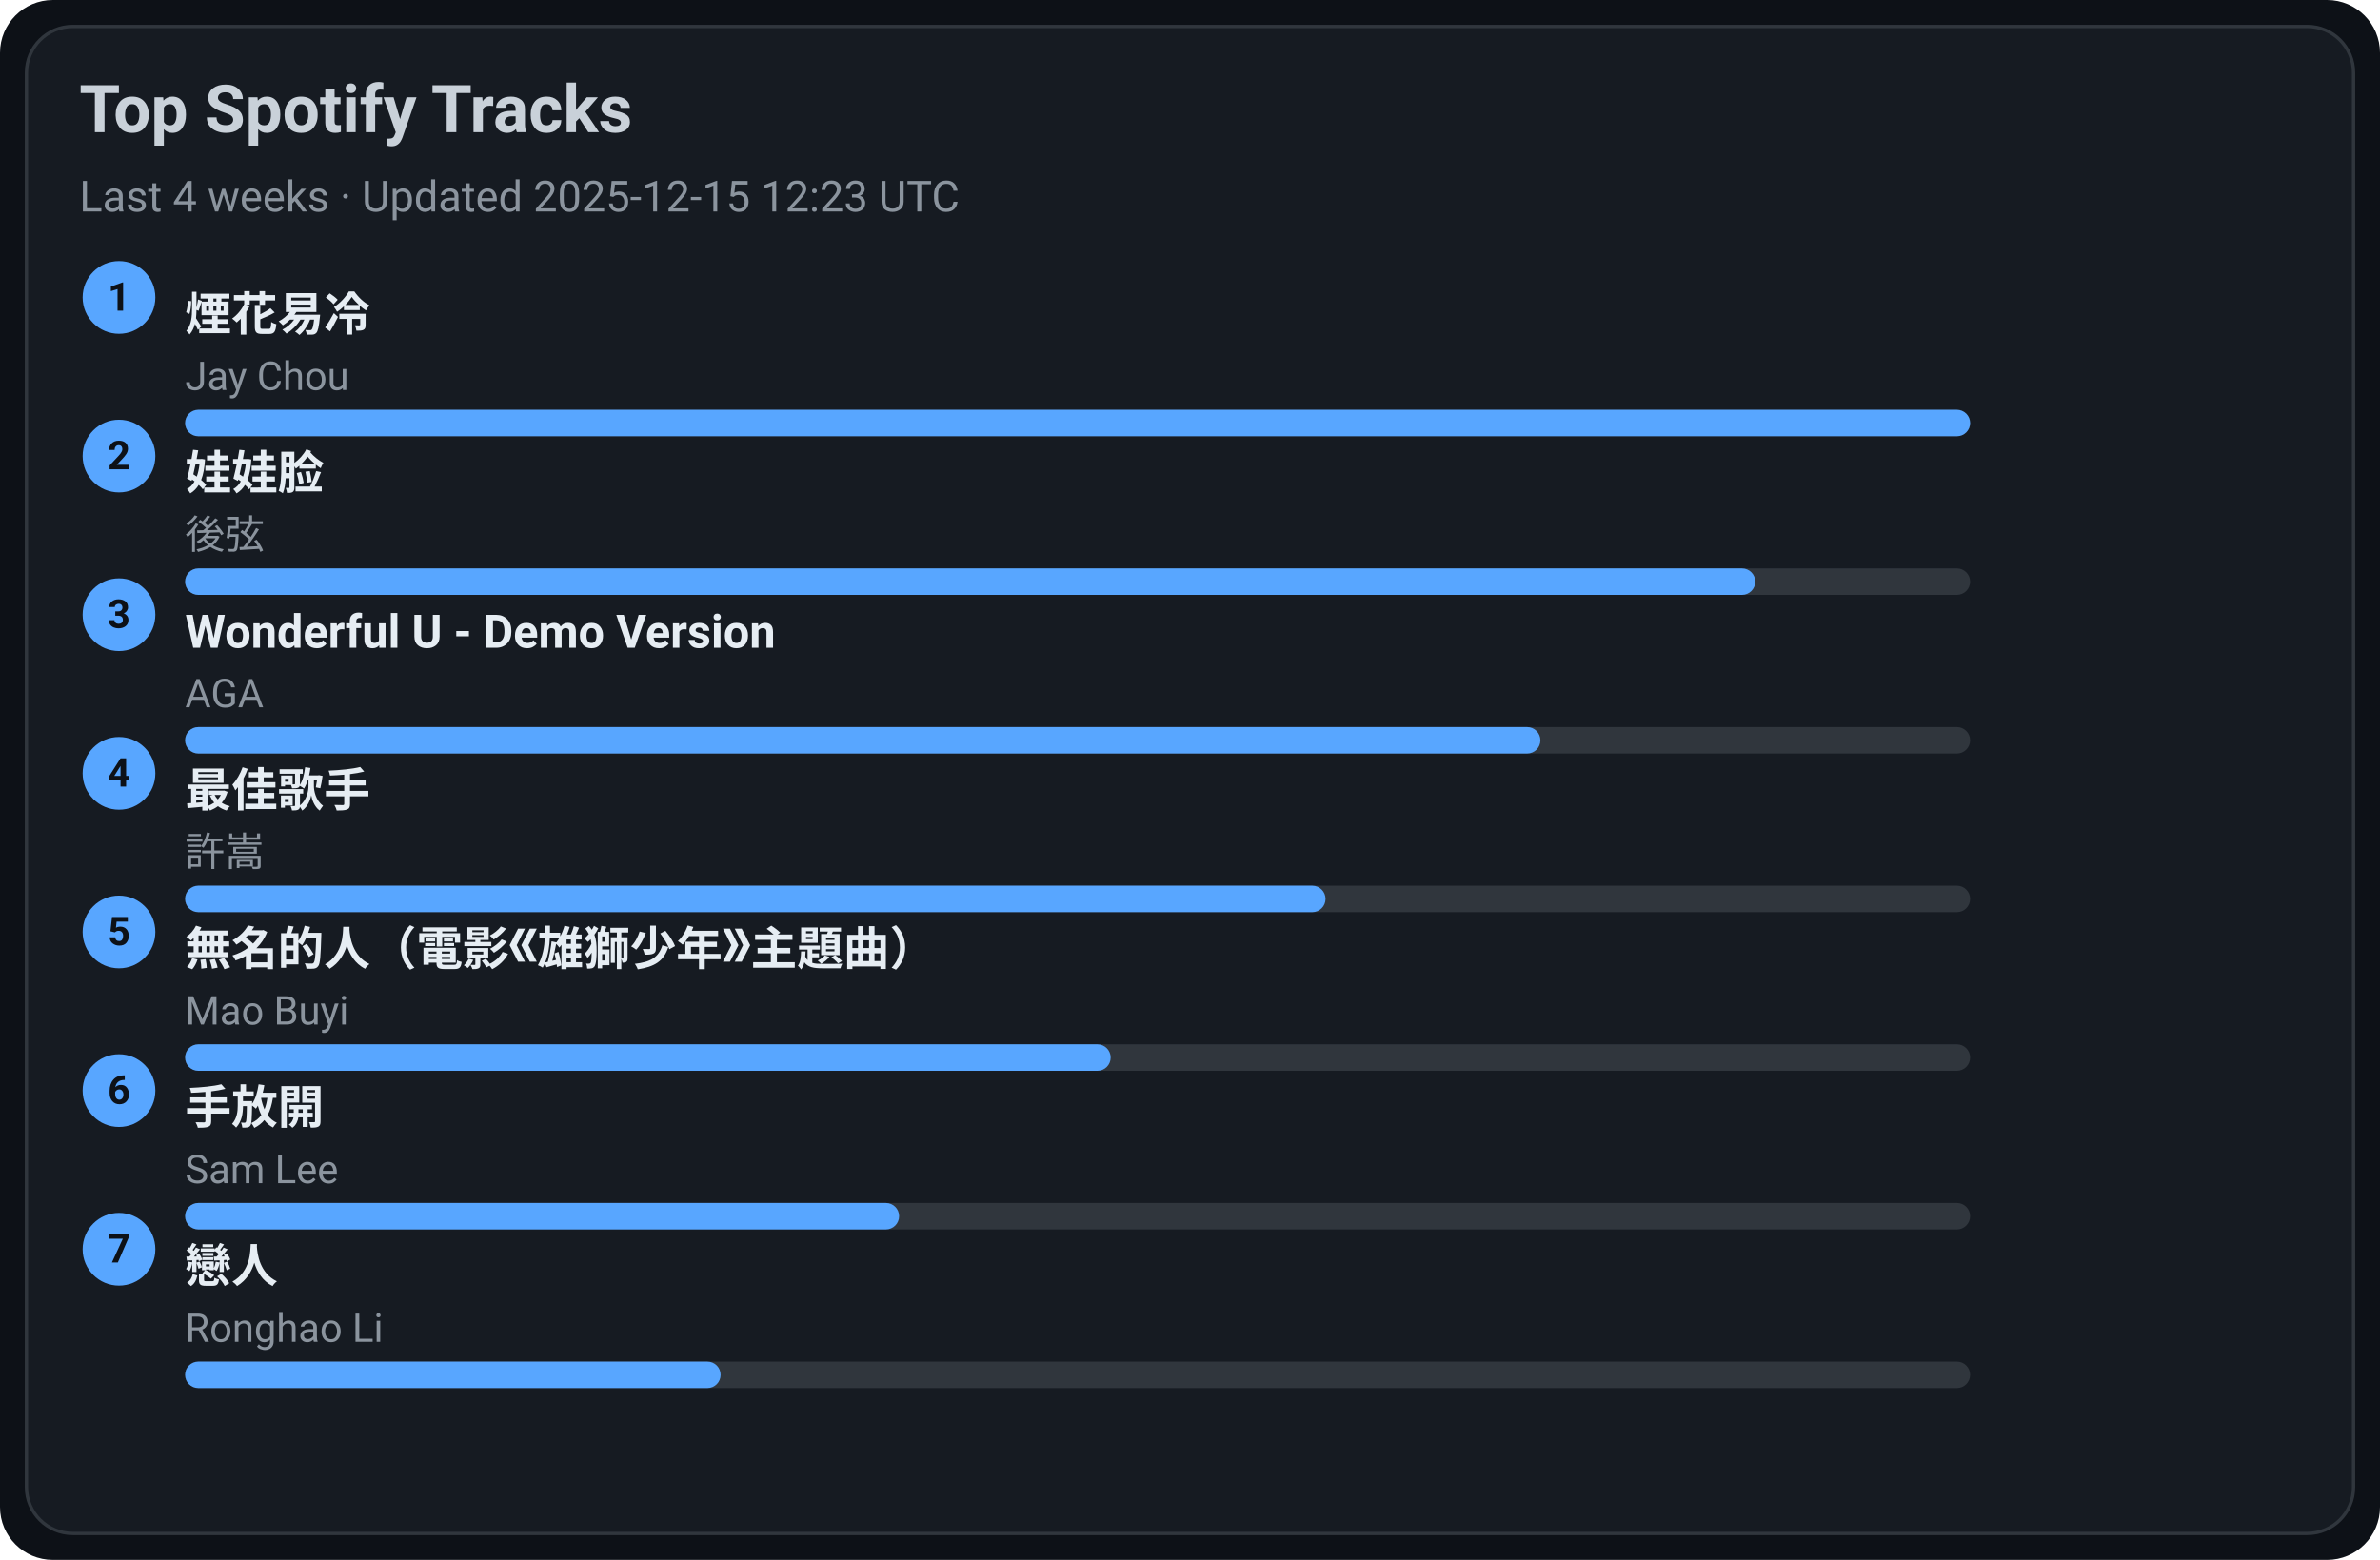
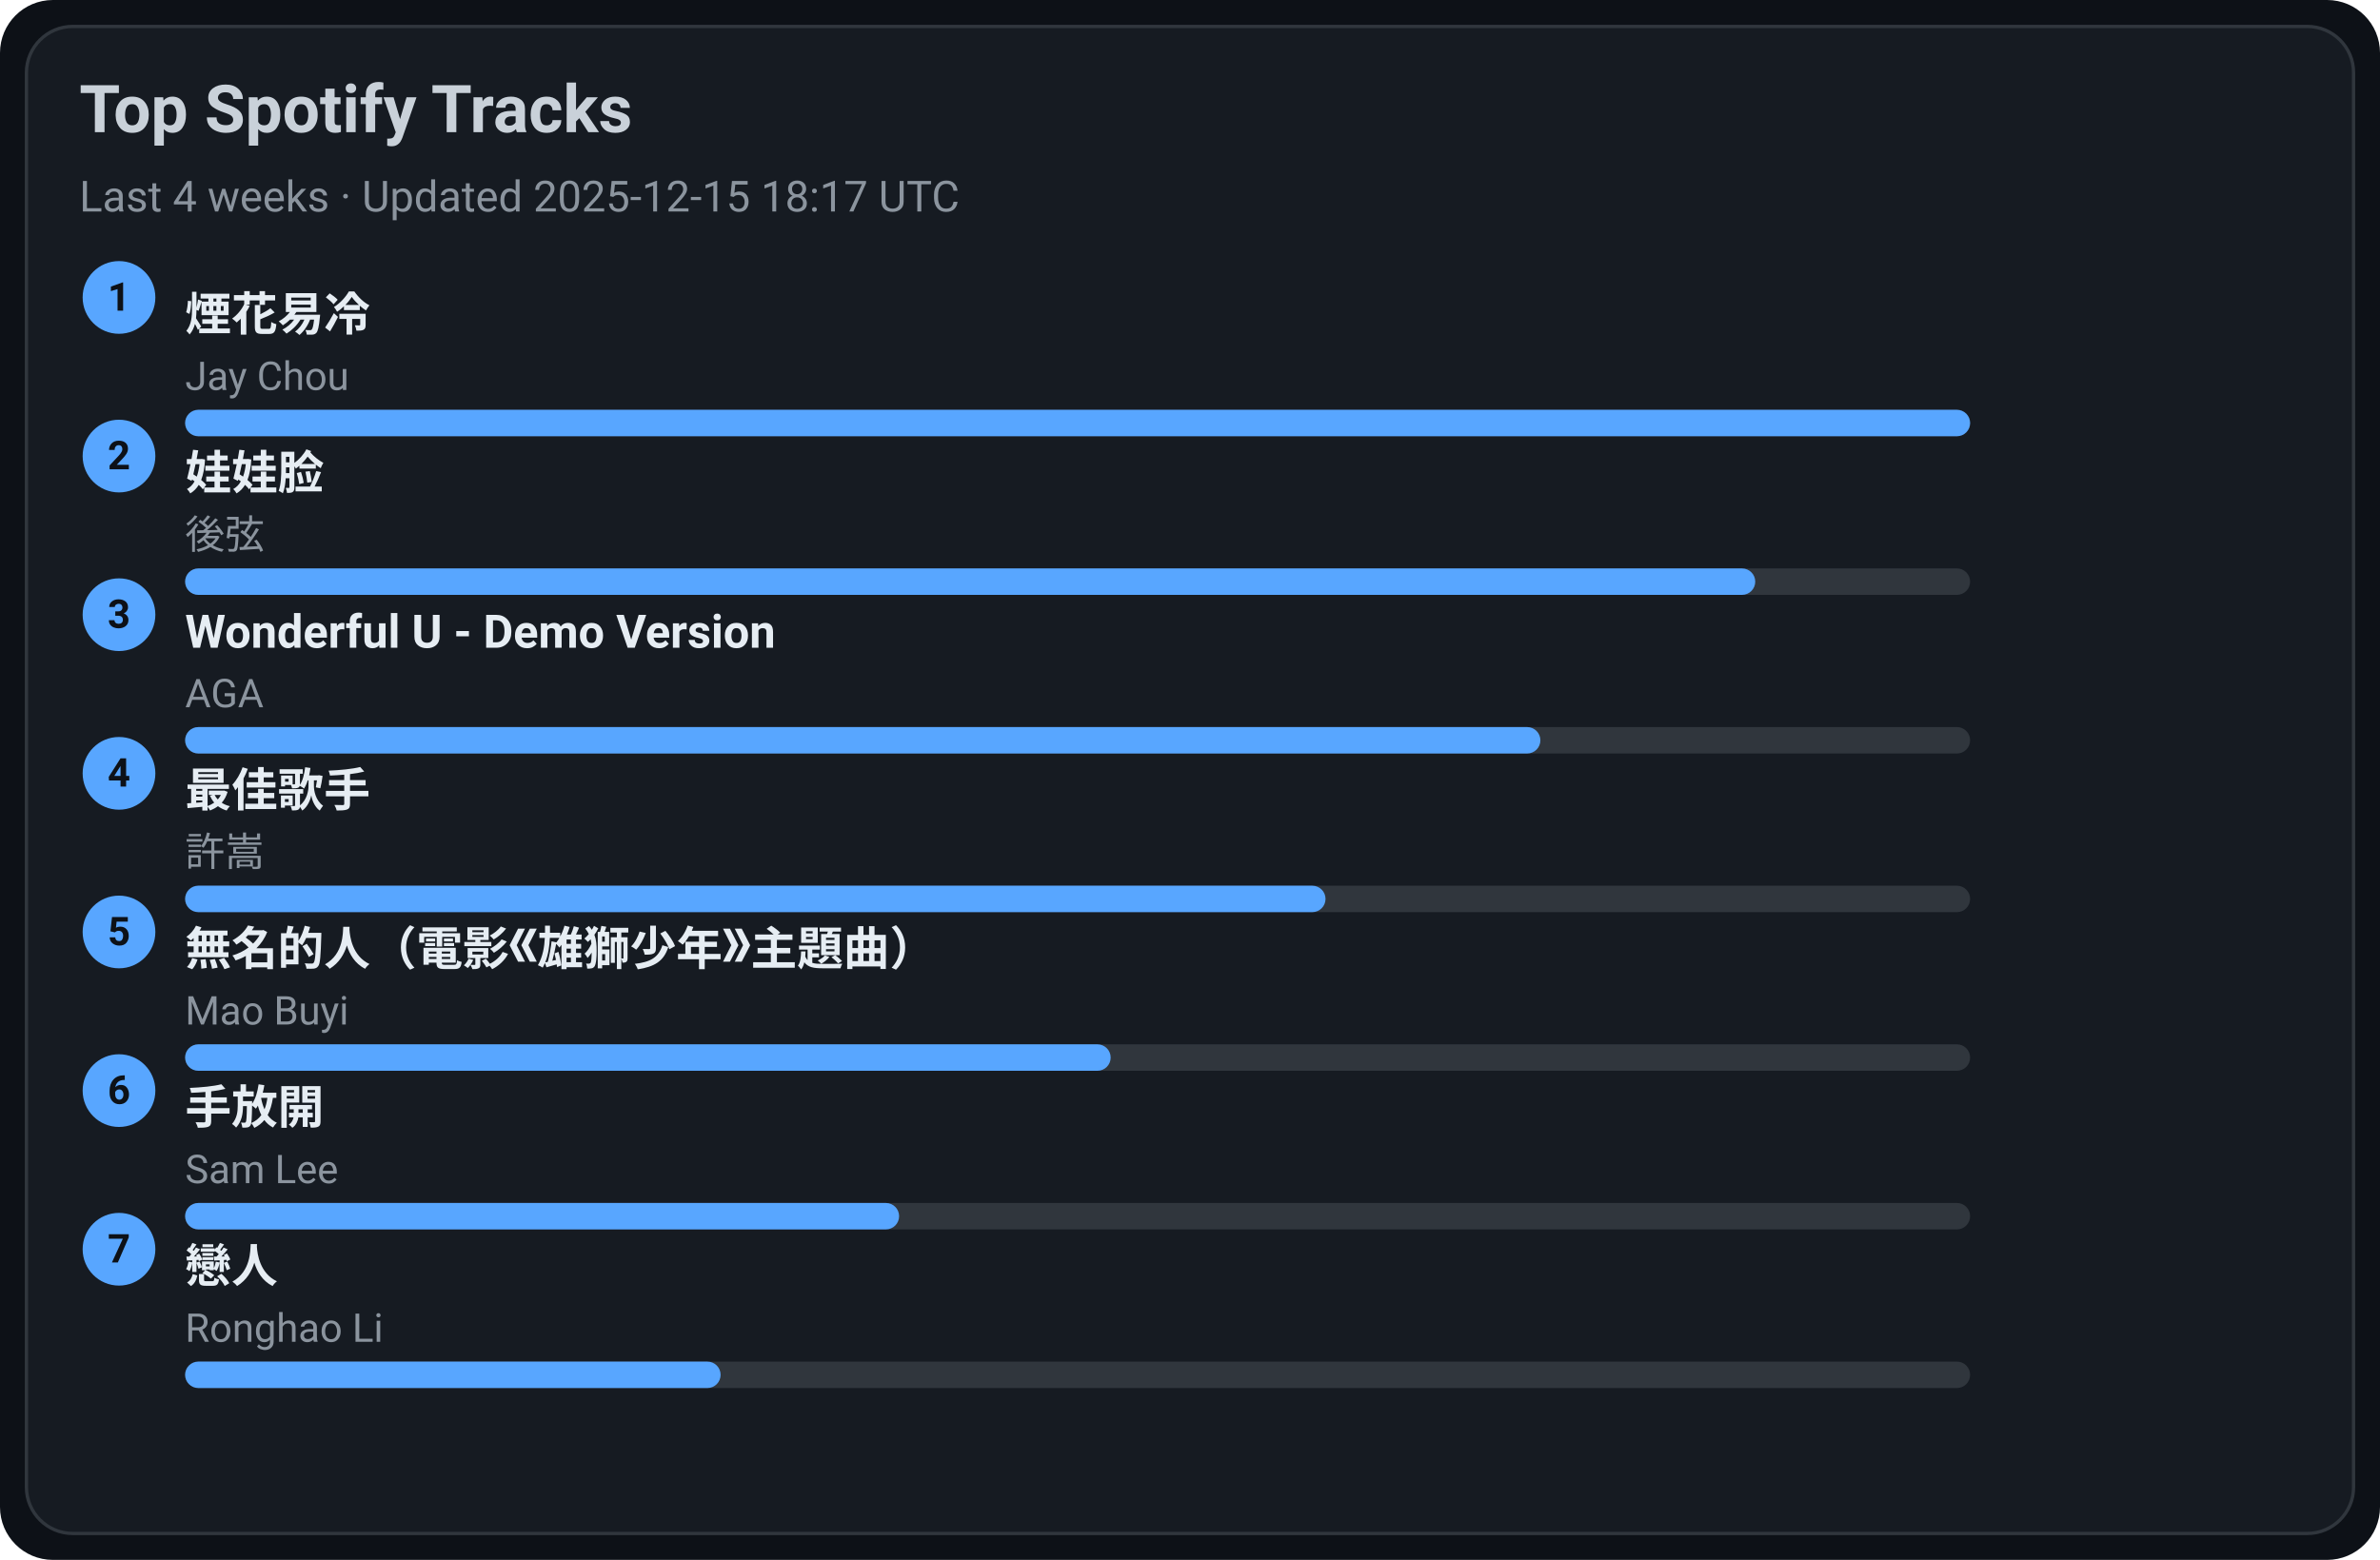
<svg xmlns="http://www.w3.org/2000/svg" width="720" height="472" viewBox="0 0 720 472">
  <style>text{font-family:-apple-system,BlinkMacSystemFont,Segoe UI,Roboto,Ubuntu,Helvetica Neue,Arial,Noto Sans,sans-serif}</style>
  <rect width="720" height="472" rx="16" fill="#0d1117" />
  <rect x="8" y="8" width="704" height="456" rx="14" fill="#161b22" stroke="#30363d" />
  <text x="24" y="40" font-size="20" fill="#c9d1d9" font-weight="600">Top Spotify Tracks</text>
-   <text x="24" y="64" font-size="13" fill="#8b949e">Last 4 weeks · Updated 2025-12-15 12:23 UTC</text>
+   <text x="24" y="64" font-size="13" fill="#8b949e">Last 4 weeks · Updated 2025-12-15 18:17 UTC</text>
  <circle cx="36" cy="90" r="11" fill="#58a6ff" />
  <text x="36" y="94" text-anchor="middle" font-size="12" fill="#0d1117" font-weight="700">1</text>
  <a href="https://open.spotify.com/track/24beWW0pQCJEF3IVSpIryu" target="_blank" rel="noopener noreferrer">
    <text x="56" y="100" font-size="14" fill="#e6edf3" font-weight="600">煙花易冷</text>
  </a>
  <text x="56" y="118" font-size="12" fill="#8b949e">Jay Chou</text>
  <rect x="56" y="124" width="540" height="8" rx="4" fill="#30363d" />
  <rect x="56" y="124" width="540" height="8" rx="4" fill="#58a6ff" />
  <circle cx="36" cy="138" r="11" fill="#58a6ff" />
  <text x="36" y="142" text-anchor="middle" font-size="12" fill="#0d1117" font-weight="700">2</text>
  <a href="https://open.spotify.com/track/08ouEICweFmqfgPJnRIQkE" target="_blank" rel="noopener noreferrer">
    <text x="56" y="148" font-size="14" fill="#e6edf3" font-weight="600">娃娃脸</text>
  </a>
  <text x="56" y="166" font-size="12" fill="#8b949e">後弦</text>
  <rect x="56" y="172" width="540" height="8" rx="4" fill="#30363d" />
  <rect x="56" y="172" width="475" height="8" rx="4" fill="#58a6ff" />
  <circle cx="36" cy="186" r="11" fill="#58a6ff" />
  <text x="36" y="190" text-anchor="middle" font-size="12" fill="#0d1117" font-weight="700">3</text>
  <a href="https://open.spotify.com/track/2eSNpIOFoi1Q8wxw6CycXJ" target="_blank" rel="noopener noreferrer">
    <text x="56" y="196" font-size="14" fill="#e6edf3" font-weight="600">Wonderful U - Demo Version</text>
  </a>
  <text x="56" y="214" font-size="12" fill="#8b949e">AGA</text>
  <rect x="56" y="220" width="540" height="8" rx="4" fill="#30363d" />
  <rect x="56" y="220" width="410" height="8" rx="4" fill="#58a6ff" />
  <circle cx="36" cy="234" r="11" fill="#58a6ff" />
  <text x="36" y="238" text-anchor="middle" font-size="12" fill="#0d1117" font-weight="700">4</text>
  <a href="https://open.spotify.com/track/1tXkID53w0fBaY5p3MjNxN" target="_blank" rel="noopener noreferrer">
    <text x="56" y="244" font-size="14" fill="#e6edf3" font-weight="600">最佳歌手</text>
  </a>
  <text x="56" y="262" font-size="12" fill="#8b949e">許嵩</text>
  <rect x="56" y="268" width="540" height="8" rx="4" fill="#30363d" />
  <rect x="56" y="268" width="345" height="8" rx="4" fill="#58a6ff" />
  <circle cx="36" cy="282" r="11" fill="#58a6ff" />
  <text x="36" y="286" text-anchor="middle" font-size="12" fill="#0d1117" font-weight="700">5</text>
  <a href="https://open.spotify.com/track/72kP6AJqsEeSLkO640Tu7F" target="_blank" rel="noopener noreferrer">
    <text x="56" y="292" font-size="14" fill="#e6edf3" font-weight="600">無名的人（電影《雄獅少年》主題曲）</text>
  </a>
  <text x="56" y="310" font-size="12" fill="#8b949e">Mao Buyi</text>
  <rect x="56" y="316" width="540" height="8" rx="4" fill="#30363d" />
  <rect x="56" y="316" width="280" height="8" rx="4" fill="#58a6ff" />
  <circle cx="36" cy="330" r="11" fill="#58a6ff" />
  <text x="36" y="334" text-anchor="middle" font-size="12" fill="#0d1117" font-weight="700">6</text>
  <a href="https://open.spotify.com/track/2Dd9EXYXI2NNrLG61OtWQv" target="_blank" rel="noopener noreferrer">
    <text x="56" y="340" font-size="14" fill="#e6edf3" font-weight="600">手放開</text>
  </a>
  <text x="56" y="358" font-size="12" fill="#8b949e">Sam Lee</text>
  <rect x="56" y="364" width="540" height="8" rx="4" fill="#30363d" />
  <rect x="56" y="364" width="216" height="8" rx="4" fill="#58a6ff" />
  <circle cx="36" cy="378" r="11" fill="#58a6ff" />
  <text x="36" y="382" text-anchor="middle" font-size="12" fill="#0d1117" font-weight="700">7</text>
  <a href="https://open.spotify.com/track/3eDz7gA410uim6ydVqqjyR" target="_blank" rel="noopener noreferrer">
    <text x="56" y="388" font-size="14" fill="#e6edf3" font-weight="600">戀人</text>
  </a>
  <text x="56" y="406" font-size="12" fill="#8b949e">Ronghao Li</text>
  <rect x="56" y="412" width="540" height="8" rx="4" fill="#30363d" />
  <rect x="56" y="412" width="162" height="8" rx="4" fill="#58a6ff" />
</svg>
